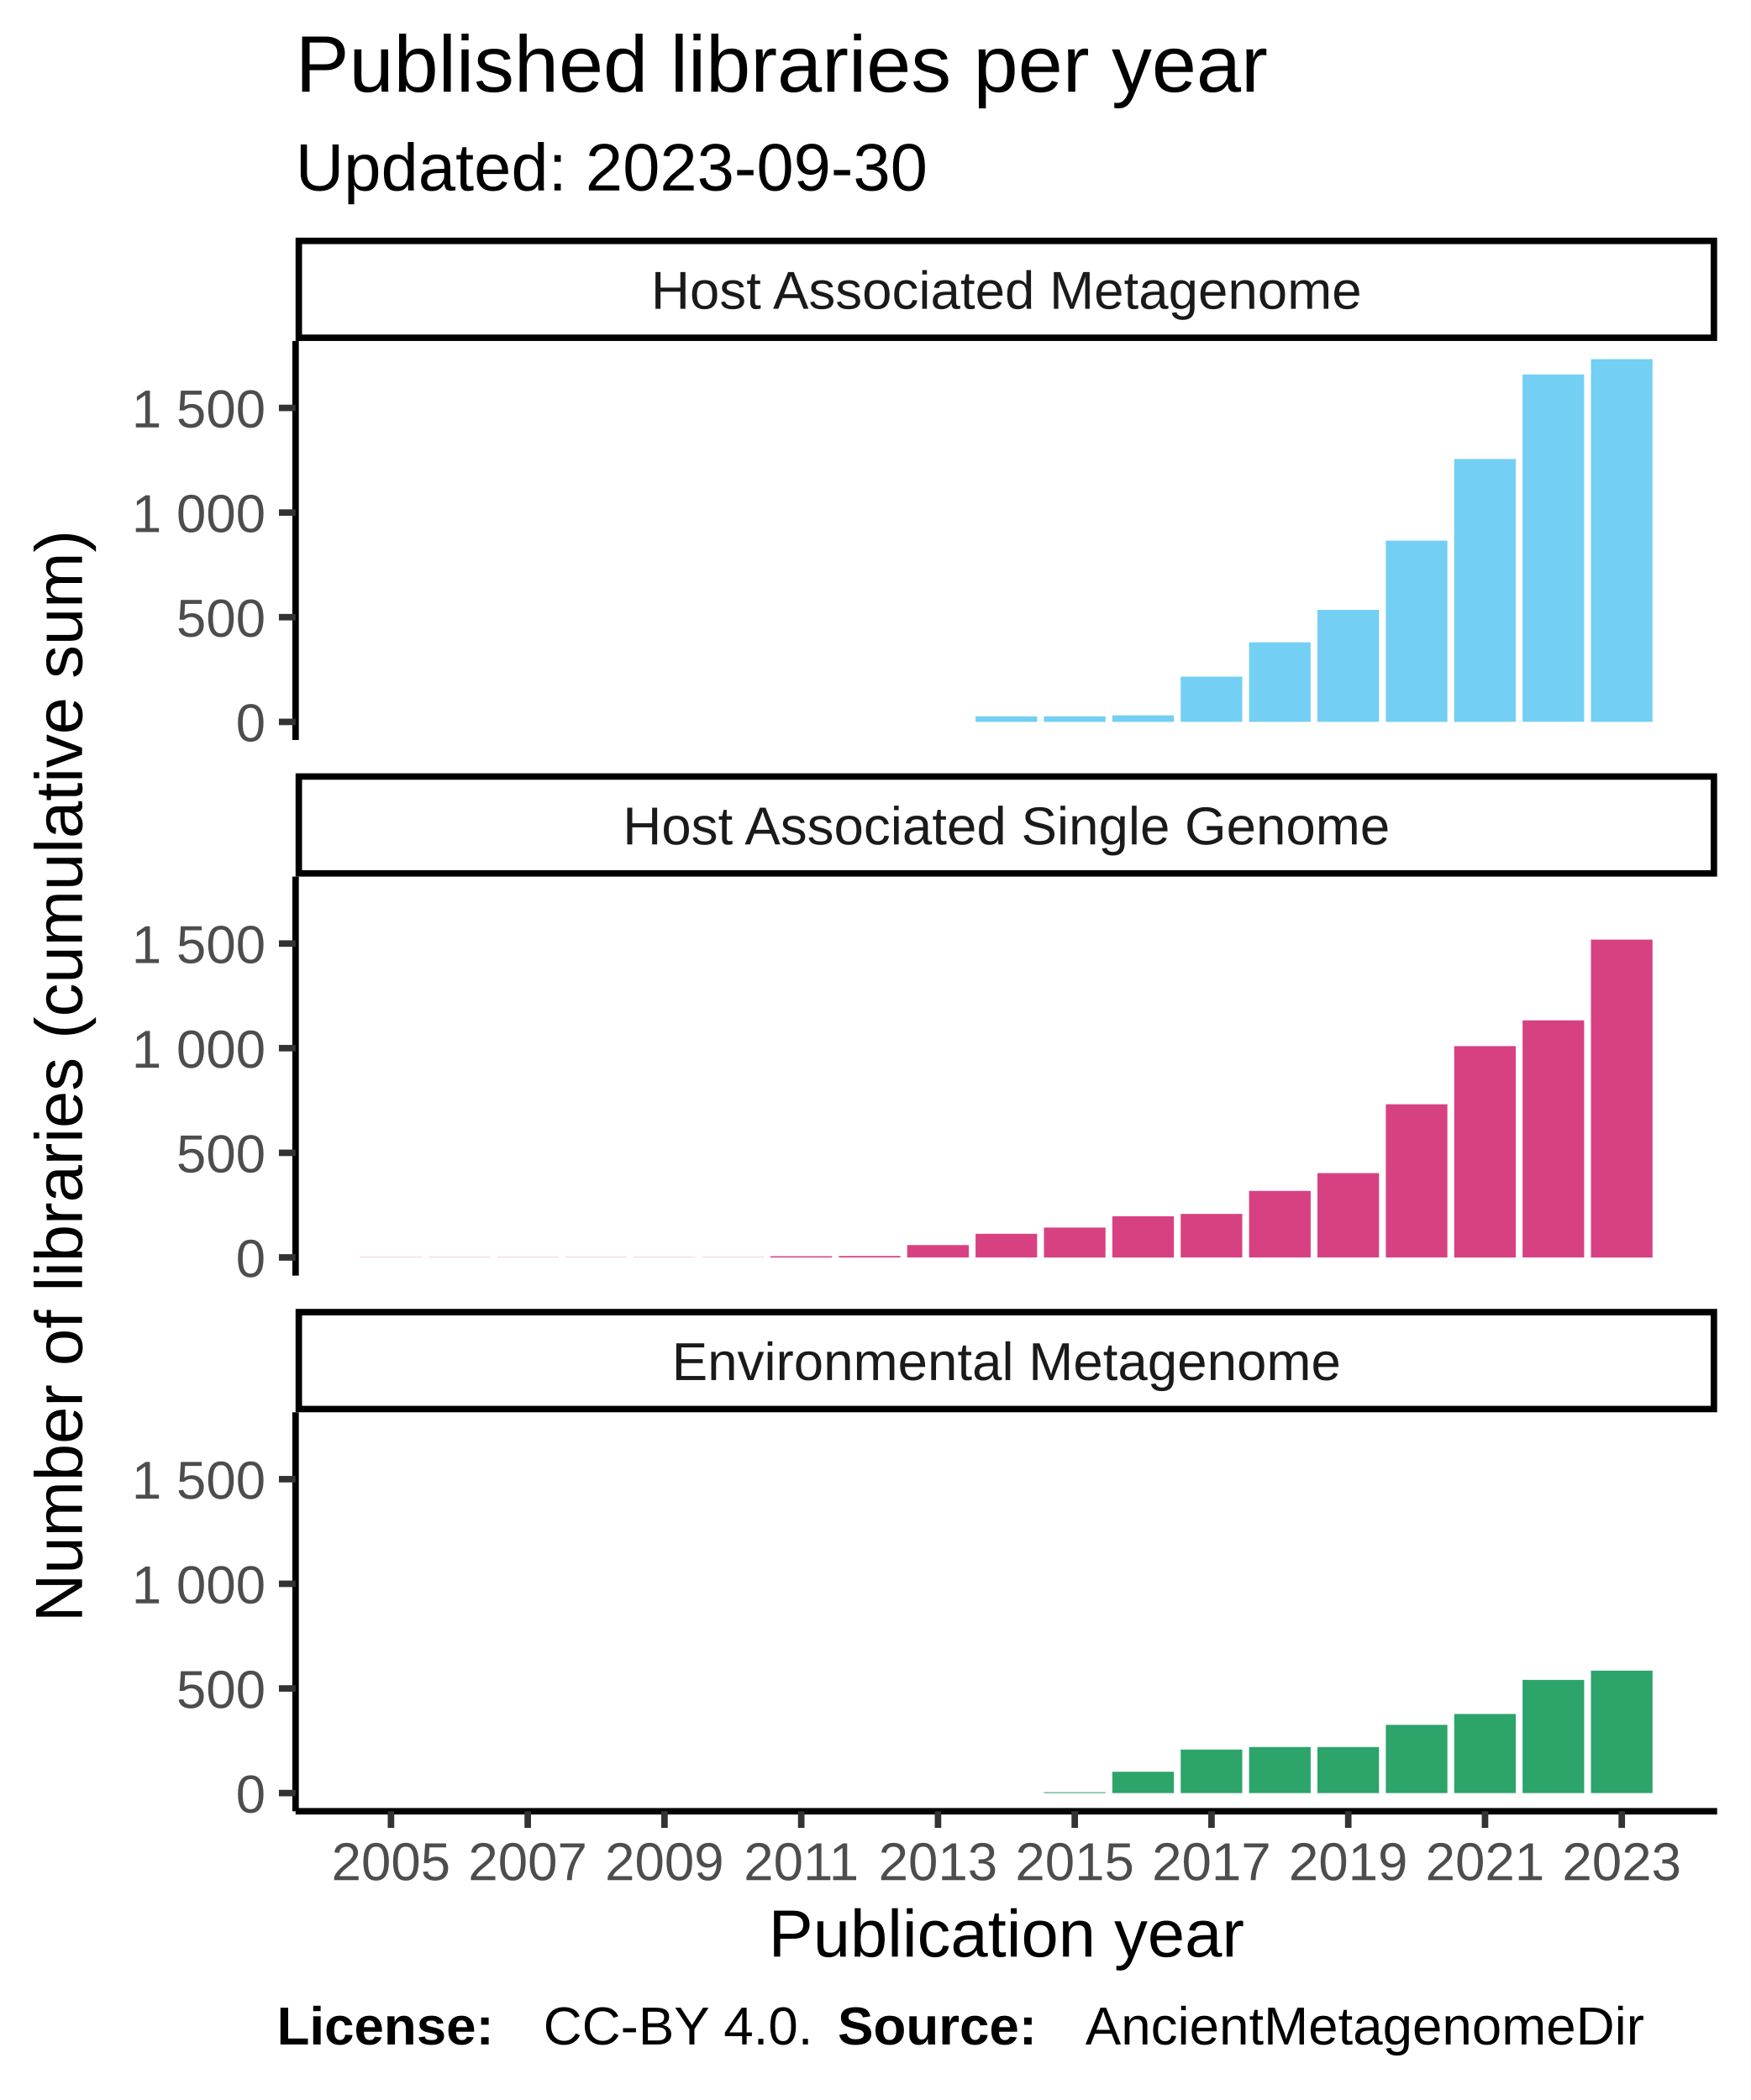
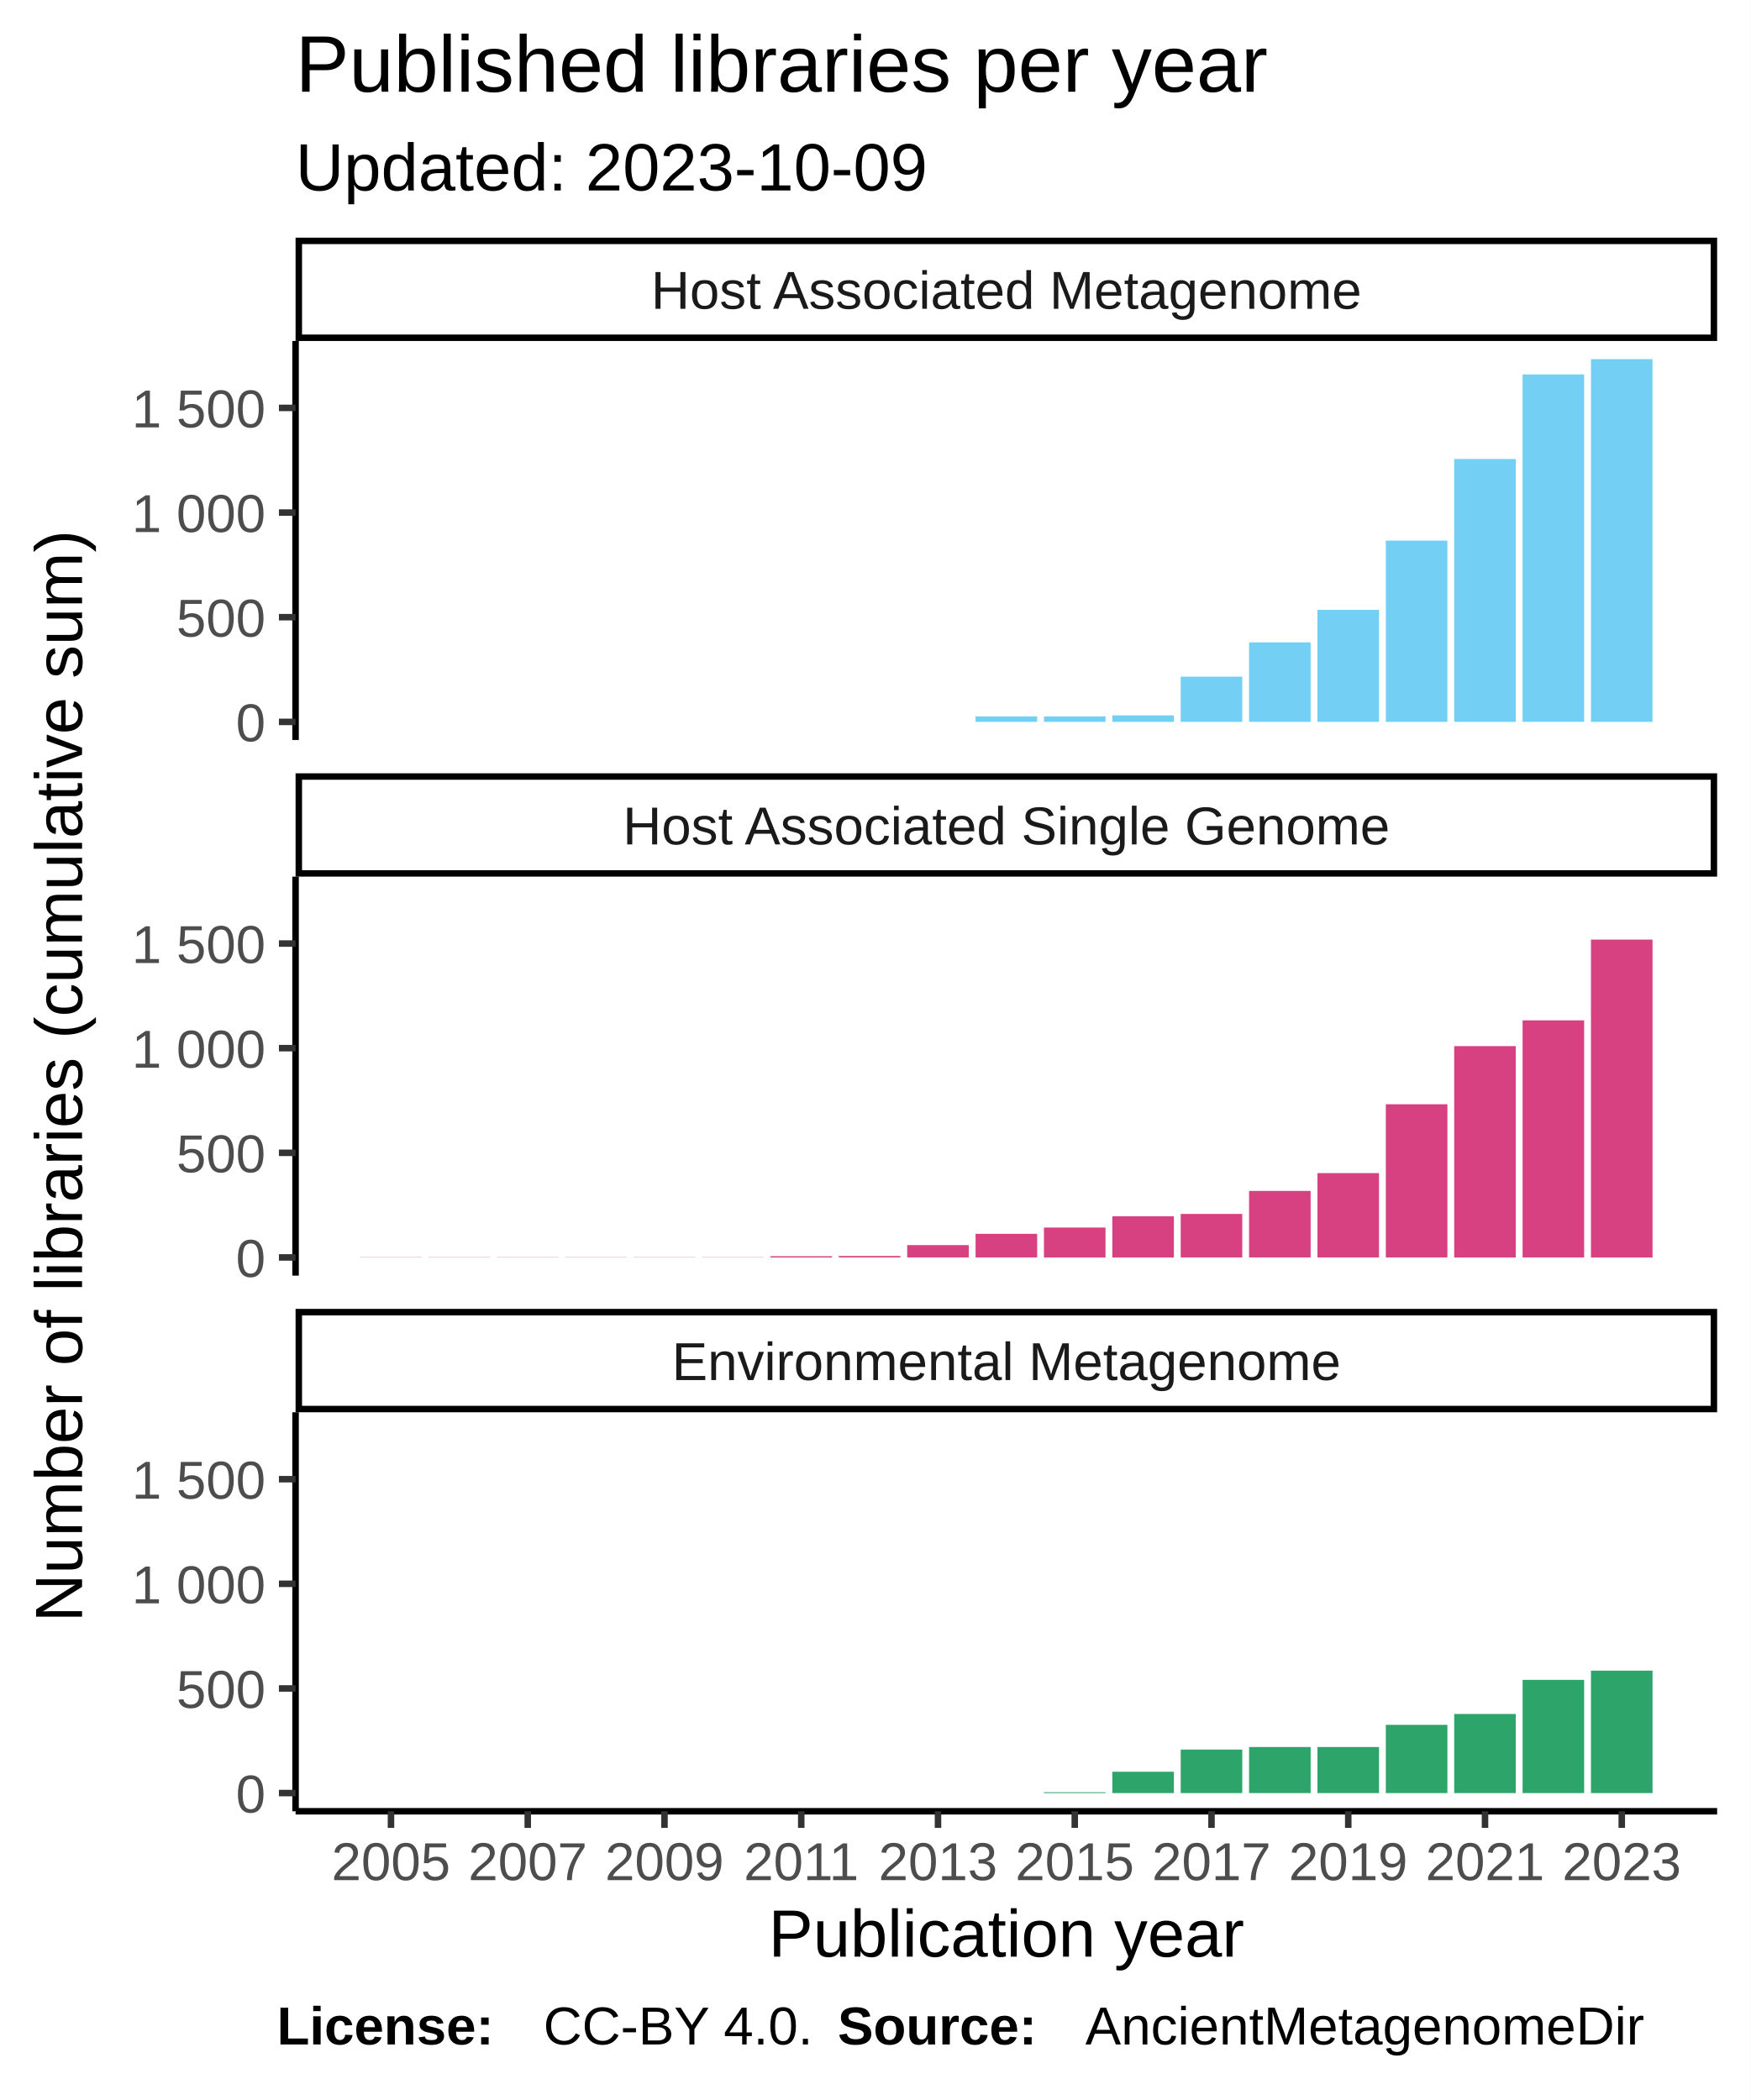
<svg xmlns="http://www.w3.org/2000/svg" class="svglite" width="288.00pt" height="345.60pt" viewBox="0 0 288.00 345.60">
  <defs>
    <style type="text/css">
    .svglite line, .svglite polyline, .svglite polygon, .svglite path, .svglite rect, .svglite circle {
      fill: none;
      stroke: #000000;
      stroke-linecap: round;
      stroke-linejoin: round;
      stroke-miterlimit: 10.00;
    }
  </style>
  </defs>
  <rect width="100%" height="100%" style="stroke: none; fill: #FFFFFF;" />
  <defs>
    <clipPath id="cpMC4wMHwyODguMDB8MC4wMHwzNDUuNjA=">
      <rect x="0.00" y="0.00" width="288.00" height="345.60" />
    </clipPath>
  </defs>
  <g clip-path="url(#cpMC4wMHwyODguMDB8MC4wMHwzNDUuNjA=)">
    <rect x="0.00" y="0.00" width="288.00" height="345.60" style="stroke-width: 1.07; stroke: #FFFFFF; fill: #FFFFFF;" />
  </g>
  <defs>
    <clipPath id="cpNDguNjN8MjgyLjUyfDU2LjEyfDEyMS43OA==">
      <rect x="48.63" y="56.12" width="233.89" height="65.66" />
    </clipPath>
  </defs>
  <g clip-path="url(#cpNDguNjN8MjgyLjUyfDU2LjEyfDEyMS43OA==)">
    <rect x="48.63" y="56.12" width="233.89" height="65.66" style="stroke-width: 1.07; stroke: none; fill: #FFFFFF;" />
    <rect x="59.26" y="118.80" width="10.13" height="0.00" style="stroke-width: 1.07; stroke: none; stroke-linecap: square; stroke-linejoin: miter; fill: #73CFF3;" />
    <rect x="70.51" y="118.80" width="10.13" height="0.00" style="stroke-width: 1.07; stroke: none; stroke-linecap: square; stroke-linejoin: miter; fill: #73CFF3;" />
    <rect x="81.76" y="118.80" width="10.13" height="0.00" style="stroke-width: 1.07; stroke: none; stroke-linecap: square; stroke-linejoin: miter; fill: #73CFF3;" />
    <rect x="93.01" y="118.80" width="10.13" height="0.00" style="stroke-width: 1.07; stroke: none; stroke-linecap: square; stroke-linejoin: miter; fill: #73CFF3;" />
    <rect x="104.26" y="118.80" width="10.13" height="0.00" style="stroke-width: 1.07; stroke: none; stroke-linecap: square; stroke-linejoin: miter; fill: #73CFF3;" />
    <rect x="115.51" y="118.80" width="10.13" height="0.00" style="stroke-width: 1.07; stroke: none; stroke-linecap: square; stroke-linejoin: miter; fill: #73CFF3;" />
    <rect x="126.76" y="118.80" width="10.13" height="0.00" style="stroke-width: 1.07; stroke: none; stroke-linecap: square; stroke-linejoin: miter; fill: #73CFF3;" />
    <rect x="138.01" y="118.80" width="10.13" height="0.00" style="stroke-width: 1.07; stroke: none; stroke-linecap: square; stroke-linejoin: miter; fill: #73CFF3;" />
    <rect x="149.26" y="118.80" width="10.13" height="0.00" style="stroke-width: 1.07; stroke: none; stroke-linecap: square; stroke-linejoin: miter; fill: #73CFF3;" />
    <rect x="160.51" y="117.90" width="10.13" height="0.90" style="stroke-width: 1.07; stroke: none; stroke-linecap: square; stroke-linejoin: miter; fill: #73CFF3;" />
    <rect x="171.76" y="117.90" width="10.13" height="0.90" style="stroke-width: 1.07; stroke: none; stroke-linecap: square; stroke-linejoin: miter; fill: #73CFF3;" />
    <rect x="183.01" y="117.73" width="10.13" height="1.07" style="stroke-width: 1.07; stroke: none; stroke-linecap: square; stroke-linejoin: miter; fill: #73CFF3;" />
    <rect x="194.26" y="111.36" width="10.13" height="7.44" style="stroke-width: 1.07; stroke: none; stroke-linecap: square; stroke-linejoin: miter; fill: #73CFF3;" />
    <rect x="205.51" y="105.71" width="10.13" height="13.09" style="stroke-width: 1.07; stroke: none; stroke-linecap: square; stroke-linejoin: miter; fill: #73CFF3;" />
    <rect x="216.76" y="100.37" width="10.13" height="18.43" style="stroke-width: 1.07; stroke: none; stroke-linecap: square; stroke-linejoin: miter; fill: #73CFF3;" />
    <rect x="228.01" y="88.97" width="10.13" height="29.83" style="stroke-width: 1.07; stroke: none; stroke-linecap: square; stroke-linejoin: miter; fill: #73CFF3;" />
    <rect x="239.26" y="75.54" width="10.13" height="43.26" style="stroke-width: 1.07; stroke: none; stroke-linecap: square; stroke-linejoin: miter; fill: #73CFF3;" />
    <rect x="250.51" y="61.62" width="10.13" height="57.17" style="stroke-width: 1.07; stroke: none; stroke-linecap: square; stroke-linejoin: miter; fill: #73CFF3;" />
    <rect x="261.76" y="59.11" width="10.13" height="59.69" style="stroke-width: 1.07; stroke: none; stroke-linecap: square; stroke-linejoin: miter; fill: #73CFF3;" />
  </g>
  <g clip-path="url(#cpMC4wMHwyODguMDB8MC4wMHwzNDUuNjA=)">
</g>
  <defs>
    <clipPath id="cpNDguNjN8MjgyLjUyfDE0NC4yN3wyMDkuOTM=">
      <rect x="48.63" y="144.27" width="233.89" height="65.66" />
    </clipPath>
  </defs>
  <g clip-path="url(#cpNDguNjN8MjgyLjUyfDE0NC4yN3wyMDkuOTM=)">
    <rect x="48.63" y="144.27" width="233.89" height="65.66" style="stroke-width: 1.07; stroke: none; fill: #FFFFFF;" />
    <rect x="59.26" y="206.91" width="10.13" height="0.034" style="stroke-width: 1.07; stroke: none; stroke-linecap: square; stroke-linejoin: miter; fill: #D74182;" />
    <rect x="70.51" y="206.91" width="10.13" height="0.034" style="stroke-width: 1.07; stroke: none; stroke-linecap: square; stroke-linejoin: miter; fill: #D74182;" />
    <rect x="81.76" y="206.91" width="10.13" height="0.034" style="stroke-width: 1.07; stroke: none; stroke-linecap: square; stroke-linejoin: miter; fill: #D74182;" />
    <rect x="93.01" y="206.91" width="10.13" height="0.034" style="stroke-width: 1.07; stroke: none; stroke-linecap: square; stroke-linejoin: miter; fill: #D74182;" />
    <rect x="104.26" y="206.91" width="10.13" height="0.034" style="stroke-width: 1.07; stroke: none; stroke-linecap: square; stroke-linejoin: miter; fill: #D74182;" />
    <rect x="115.51" y="206.91" width="10.13" height="0.034" style="stroke-width: 1.07; stroke: none; stroke-linecap: square; stroke-linejoin: miter; fill: #D74182;" />
    <rect x="126.76" y="206.74" width="10.13" height="0.21" style="stroke-width: 1.07; stroke: none; stroke-linecap: square; stroke-linejoin: miter; fill: #D74182;" />
    <rect x="138.01" y="206.70" width="10.13" height="0.24" style="stroke-width: 1.07; stroke: none; stroke-linecap: square; stroke-linejoin: miter; fill: #D74182;" />
    <rect x="149.26" y="204.91" width="10.13" height="2.03" style="stroke-width: 1.07; stroke: none; stroke-linecap: square; stroke-linejoin: miter; fill: #D74182;" />
    <rect x="160.51" y="203.05" width="10.13" height="3.89" style="stroke-width: 1.07; stroke: none; stroke-linecap: square; stroke-linejoin: miter; fill: #D74182;" />
    <rect x="171.76" y="202.02" width="10.13" height="4.93" style="stroke-width: 1.07; stroke: none; stroke-linecap: square; stroke-linejoin: miter; fill: #D74182;" />
    <rect x="183.01" y="200.16" width="10.13" height="6.79" style="stroke-width: 1.07; stroke: none; stroke-linecap: square; stroke-linejoin: miter; fill: #D74182;" />
    <rect x="194.26" y="199.78" width="10.13" height="7.16" style="stroke-width: 1.07; stroke: none; stroke-linecap: square; stroke-linejoin: miter; fill: #D74182;" />
    <rect x="205.51" y="195.99" width="10.13" height="10.95" style="stroke-width: 1.07; stroke: none; stroke-linecap: square; stroke-linejoin: miter; fill: #D74182;" />
    <rect x="216.76" y="193.06" width="10.13" height="13.88" style="stroke-width: 1.07; stroke: none; stroke-linecap: square; stroke-linejoin: miter; fill: #D74182;" />
    <rect x="228.01" y="181.73" width="10.13" height="25.21" style="stroke-width: 1.07; stroke: none; stroke-linecap: square; stroke-linejoin: miter; fill: #D74182;" />
    <rect x="239.26" y="172.16" width="10.13" height="34.79" style="stroke-width: 1.07; stroke: none; stroke-linecap: square; stroke-linejoin: miter; fill: #D74182;" />
    <rect x="250.51" y="167.92" width="10.13" height="39.02" style="stroke-width: 1.07; stroke: none; stroke-linecap: square; stroke-linejoin: miter; fill: #D74182;" />
    <rect x="261.76" y="154.63" width="10.13" height="52.32" style="stroke-width: 1.07; stroke: none; stroke-linecap: square; stroke-linejoin: miter; fill: #D74182;" />
  </g>
  <g clip-path="url(#cpMC4wMHwyODguMDB8MC4wMHwzNDUuNjA=)">
</g>
  <defs>
    <clipPath id="cpNDguNjN8MjgyLjUyfDIzMi40MnwyOTguMDg=">
      <rect x="48.63" y="232.42" width="233.89" height="65.66" />
    </clipPath>
  </defs>
  <g clip-path="url(#cpNDguNjN8MjgyLjUyfDIzMi40MnwyOTguMDg=)">
    <rect x="48.63" y="232.42" width="233.89" height="65.66" style="stroke-width: 1.07; stroke: none; fill: #FFFFFF;" />
    <rect x="59.26" y="295.09" width="10.13" height="0.00" style="stroke-width: 1.07; stroke: none; stroke-linecap: square; stroke-linejoin: miter; fill: #2DA46A;" />
    <rect x="70.51" y="295.09" width="10.13" height="0.00" style="stroke-width: 1.07; stroke: none; stroke-linecap: square; stroke-linejoin: miter; fill: #2DA46A;" />
    <rect x="81.76" y="295.09" width="10.13" height="0.00" style="stroke-width: 1.07; stroke: none; stroke-linecap: square; stroke-linejoin: miter; fill: #2DA46A;" />
    <rect x="93.01" y="295.09" width="10.13" height="0.00" style="stroke-width: 1.07; stroke: none; stroke-linecap: square; stroke-linejoin: miter; fill: #2DA46A;" />
    <rect x="104.26" y="295.09" width="10.13" height="0.00" style="stroke-width: 1.07; stroke: none; stroke-linecap: square; stroke-linejoin: miter; fill: #2DA46A;" />
    <rect x="115.51" y="295.09" width="10.13" height="0.00" style="stroke-width: 1.07; stroke: none; stroke-linecap: square; stroke-linejoin: miter; fill: #2DA46A;" />
    <rect x="126.76" y="295.09" width="10.13" height="0.00" style="stroke-width: 1.07; stroke: none; stroke-linecap: square; stroke-linejoin: miter; fill: #2DA46A;" />
    <rect x="138.01" y="295.09" width="10.13" height="0.00" style="stroke-width: 1.07; stroke: none; stroke-linecap: square; stroke-linejoin: miter; fill: #2DA46A;" />
    <rect x="149.26" y="295.09" width="10.13" height="0.00" style="stroke-width: 1.07; stroke: none; stroke-linecap: square; stroke-linejoin: miter; fill: #2DA46A;" />
    <rect x="160.51" y="295.09" width="10.13" height="0.00" style="stroke-width: 1.07; stroke: none; stroke-linecap: square; stroke-linejoin: miter; fill: #2DA46A;" />
    <rect x="171.76" y="294.95" width="10.13" height="0.14" style="stroke-width: 1.07; stroke: none; stroke-linecap: square; stroke-linejoin: miter; fill: #2DA46A;" />
    <rect x="183.01" y="291.58" width="10.13" height="3.51" style="stroke-width: 1.07; stroke: none; stroke-linecap: square; stroke-linejoin: miter; fill: #2DA46A;" />
    <rect x="194.26" y="287.93" width="10.13" height="7.16" style="stroke-width: 1.07; stroke: none; stroke-linecap: square; stroke-linejoin: miter; fill: #2DA46A;" />
    <rect x="205.51" y="287.51" width="10.13" height="7.58" style="stroke-width: 1.07; stroke: none; stroke-linecap: square; stroke-linejoin: miter; fill: #2DA46A;" />
    <rect x="216.76" y="287.51" width="10.13" height="7.58" style="stroke-width: 1.07; stroke: none; stroke-linecap: square; stroke-linejoin: miter; fill: #2DA46A;" />
    <rect x="228.01" y="283.86" width="10.13" height="11.23" style="stroke-width: 1.07; stroke: none; stroke-linecap: square; stroke-linejoin: miter; fill: #2DA46A;" />
    <rect x="239.26" y="282.07" width="10.13" height="13.02" style="stroke-width: 1.07; stroke: none; stroke-linecap: square; stroke-linejoin: miter; fill: #2DA46A;" />
    <rect x="250.51" y="276.46" width="10.13" height="18.63" style="stroke-width: 1.07; stroke: none; stroke-linecap: square; stroke-linejoin: miter; fill: #2DA46A;" />
    <rect x="261.76" y="274.94" width="10.13" height="20.15" style="stroke-width: 1.07; stroke: none; stroke-linecap: square; stroke-linejoin: miter; fill: #2DA46A;" />
  </g>
  <g clip-path="url(#cpMC4wMHwyODguMDB8MC4wMHwzNDUuNjA=)">
</g>
  <defs>
    <clipPath id="cpNDguNjN8MjgyLjUyfDIxNS40MXwyMzIuNDI=">
      <rect x="48.63" y="215.41" width="233.89" height="17.01" />
    </clipPath>
  </defs>
  <g clip-path="url(#cpNDguNjN8MjgyLjUyfDIxNS40MXwyMzIuNDI=)">
    <rect x="48.63" y="215.41" width="233.89" height="17.01" style="stroke-width: 2.13; fill: #FFFFFF;" />
    <text x="165.58" y="227.12" text-anchor="middle" style="font-size: 8.80px; fill: #1A1A1A; font-family: Liberation Sans;" textLength="124.59px" lengthAdjust="spacingAndGlyphs">Environmental Metagenome</text>
  </g>
  <g clip-path="url(#cpMC4wMHwyODguMDB8MC4wMHwzNDUuNjA=)">
</g>
  <defs>
    <clipPath id="cpNDguNjN8MjgyLjUyfDEyNy4yNnwxNDQuMjc=">
      <rect x="48.63" y="127.26" width="233.89" height="17.01" />
    </clipPath>
  </defs>
  <g clip-path="url(#cpNDguNjN8MjgyLjUyfDEyNy4yNnwxNDQuMjc=)">
    <rect x="48.63" y="127.26" width="233.89" height="17.01" style="stroke-width: 2.13; fill: #FFFFFF;" />
    <text x="165.58" y="138.97" text-anchor="middle" style="font-size: 8.80px; fill: #1A1A1A; font-family: Liberation Sans;" textLength="140.36px" lengthAdjust="spacingAndGlyphs">Host Associated Single Genome</text>
  </g>
  <g clip-path="url(#cpMC4wMHwyODguMDB8MC4wMHwzNDUuNjA=)">
</g>
  <defs>
    <clipPath id="cpNDguNjN8MjgyLjUyfDM5LjExfDU2LjEy">
      <rect x="48.63" y="39.11" width="233.89" height="17.01" />
    </clipPath>
  </defs>
  <g clip-path="url(#cpNDguNjN8MjgyLjUyfDM5LjExfDU2LjEy)">
    <rect x="48.63" y="39.11" width="233.89" height="17.01" style="stroke-width: 2.13; fill: #FFFFFF;" />
    <text x="165.58" y="50.82" text-anchor="middle" style="font-size: 8.80px; fill: #1A1A1A; font-family: Liberation Sans;" textLength="131.12px" lengthAdjust="spacingAndGlyphs">Host Associated Metagenome</text>
  </g>
  <g clip-path="url(#cpMC4wMHwyODguMDB8MC4wMHwzNDUuNjA=)">
    <polyline points="48.63,298.08 282.52,298.08 " style="stroke-width: 1.07; stroke-linecap: butt;" />
    <polyline points="64.33,300.82 64.33,298.08 " style="stroke-width: 1.07; stroke: #333333; stroke-linecap: butt;" />
    <polyline points="86.83,300.82 86.83,298.08 " style="stroke-width: 1.07; stroke: #333333; stroke-linecap: butt;" />
    <polyline points="109.33,300.82 109.33,298.08 " style="stroke-width: 1.07; stroke: #333333; stroke-linecap: butt;" />
    <polyline points="131.83,300.82 131.83,298.08 " style="stroke-width: 1.07; stroke: #333333; stroke-linecap: butt;" />
    <polyline points="154.33,300.82 154.33,298.08 " style="stroke-width: 1.07; stroke: #333333; stroke-linecap: butt;" />
    <polyline points="176.83,300.82 176.83,298.08 " style="stroke-width: 1.07; stroke: #333333; stroke-linecap: butt;" />
    <polyline points="199.33,300.82 199.33,298.08 " style="stroke-width: 1.07; stroke: #333333; stroke-linecap: butt;" />
    <polyline points="221.83,300.82 221.83,298.08 " style="stroke-width: 1.07; stroke: #333333; stroke-linecap: butt;" />
    <polyline points="244.33,300.82 244.33,298.08 " style="stroke-width: 1.07; stroke: #333333; stroke-linecap: butt;" />
    <polyline points="266.83,300.82 266.83,298.08 " style="stroke-width: 1.07; stroke: #333333; stroke-linecap: butt;" />
    <text x="64.33" y="309.42" text-anchor="middle" style="font-size: 8.80px; fill: #4D4D4D; font-family: Liberation Sans;" textLength="22.38px" lengthAdjust="spacingAndGlyphs">2005</text>
    <text x="86.83" y="309.42" text-anchor="middle" style="font-size: 8.80px; fill: #4D4D4D; font-family: Liberation Sans;" textLength="22.38px" lengthAdjust="spacingAndGlyphs">2007</text>
    <text x="109.33" y="309.42" text-anchor="middle" style="font-size: 8.80px; fill: #4D4D4D; font-family: Liberation Sans;" textLength="22.38px" lengthAdjust="spacingAndGlyphs">2009</text>
    <text x="131.83" y="309.42" text-anchor="middle" style="font-size: 8.80px; fill: #4D4D4D; font-family: Liberation Sans;" textLength="22.38px" lengthAdjust="spacingAndGlyphs">2011</text>
    <text x="154.33" y="309.42" text-anchor="middle" style="font-size: 8.80px; fill: #4D4D4D; font-family: Liberation Sans;" textLength="22.38px" lengthAdjust="spacingAndGlyphs">2013</text>
    <text x="176.83" y="309.42" text-anchor="middle" style="font-size: 8.80px; fill: #4D4D4D; font-family: Liberation Sans;" textLength="22.38px" lengthAdjust="spacingAndGlyphs">2015</text>
    <text x="199.33" y="309.42" text-anchor="middle" style="font-size: 8.80px; fill: #4D4D4D; font-family: Liberation Sans;" textLength="22.38px" lengthAdjust="spacingAndGlyphs">2017</text>
    <text x="221.83" y="309.42" text-anchor="middle" style="font-size: 8.80px; fill: #4D4D4D; font-family: Liberation Sans;" textLength="22.38px" lengthAdjust="spacingAndGlyphs">2019</text>
    <text x="244.33" y="309.42" text-anchor="middle" style="font-size: 8.80px; fill: #4D4D4D; font-family: Liberation Sans;" textLength="22.38px" lengthAdjust="spacingAndGlyphs">2021</text>
    <text x="266.83" y="309.42" text-anchor="middle" style="font-size: 8.80px; fill: #4D4D4D; font-family: Liberation Sans;" textLength="22.38px" lengthAdjust="spacingAndGlyphs">2023</text>
    <polyline points="48.63,121.78 48.63,56.12 " style="stroke-width: 1.07; stroke-linecap: butt;" />
    <text x="43.70" y="122.00" text-anchor="end" style="font-size: 8.80px; fill: #4D4D4D; font-family: Liberation Sans;" textLength="5.59px" lengthAdjust="spacingAndGlyphs">0</text>
    <text x="43.70" y="104.78" text-anchor="end" style="font-size: 8.80px; fill: #4D4D4D; font-family: Liberation Sans;" textLength="16.78px" lengthAdjust="spacingAndGlyphs">500</text>
    <text x="43.70" y="87.56" text-anchor="end" style="font-size: 8.80px; fill: #4D4D4D; font-family: Liberation Sans;" textLength="25.17px" lengthAdjust="spacingAndGlyphs">1 000</text>
    <text x="43.70" y="70.34" text-anchor="end" style="font-size: 8.80px; fill: #4D4D4D; font-family: Liberation Sans;" textLength="25.17px" lengthAdjust="spacingAndGlyphs">1 500</text>
    <polyline points="45.89,118.80 48.63,118.80 " style="stroke-width: 1.07; stroke: #333333; stroke-linecap: butt;" />
    <polyline points="45.89,101.57 48.63,101.57 " style="stroke-width: 1.07; stroke: #333333; stroke-linecap: butt;" />
    <polyline points="45.89,84.35 48.63,84.35 " style="stroke-width: 1.07; stroke: #333333; stroke-linecap: butt;" />
    <polyline points="45.89,67.13 48.63,67.13 " style="stroke-width: 1.07; stroke: #333333; stroke-linecap: butt;" />
    <polyline points="48.63,209.93 48.63,144.27 " style="stroke-width: 1.07; stroke-linecap: butt;" />
    <text x="43.70" y="210.15" text-anchor="end" style="font-size: 8.80px; fill: #4D4D4D; font-family: Liberation Sans;" textLength="5.59px" lengthAdjust="spacingAndGlyphs">0</text>
    <text x="43.70" y="192.93" text-anchor="end" style="font-size: 8.80px; fill: #4D4D4D; font-family: Liberation Sans;" textLength="16.78px" lengthAdjust="spacingAndGlyphs">500</text>
    <text x="43.70" y="175.71" text-anchor="end" style="font-size: 8.80px; fill: #4D4D4D; font-family: Liberation Sans;" textLength="25.17px" lengthAdjust="spacingAndGlyphs">1 000</text>
    <text x="43.70" y="158.49" text-anchor="end" style="font-size: 8.80px; fill: #4D4D4D; font-family: Liberation Sans;" textLength="25.17px" lengthAdjust="spacingAndGlyphs">1 500</text>
    <polyline points="45.89,206.94 48.63,206.94 " style="stroke-width: 1.07; stroke: #333333; stroke-linecap: butt;" />
    <polyline points="45.89,189.72 48.63,189.72 " style="stroke-width: 1.07; stroke: #333333; stroke-linecap: butt;" />
    <polyline points="45.89,172.50 48.63,172.50 " style="stroke-width: 1.07; stroke: #333333; stroke-linecap: butt;" />
    <polyline points="45.89,155.28 48.63,155.28 " style="stroke-width: 1.07; stroke: #333333; stroke-linecap: butt;" />
    <polyline points="48.63,298.08 48.63,232.42 " style="stroke-width: 1.07; stroke-linecap: butt;" />
    <text x="43.70" y="298.30" text-anchor="end" style="font-size: 8.80px; fill: #4D4D4D; font-family: Liberation Sans;" textLength="5.59px" lengthAdjust="spacingAndGlyphs">0</text>
    <text x="43.70" y="281.08" text-anchor="end" style="font-size: 8.80px; fill: #4D4D4D; font-family: Liberation Sans;" textLength="16.78px" lengthAdjust="spacingAndGlyphs">500</text>
    <text x="43.70" y="263.86" text-anchor="end" style="font-size: 8.80px; fill: #4D4D4D; font-family: Liberation Sans;" textLength="25.17px" lengthAdjust="spacingAndGlyphs">1 000</text>
    <text x="43.70" y="246.64" text-anchor="end" style="font-size: 8.80px; fill: #4D4D4D; font-family: Liberation Sans;" textLength="25.17px" lengthAdjust="spacingAndGlyphs">1 500</text>
    <polyline points="45.89,295.09 48.63,295.09 " style="stroke-width: 1.07; stroke: #333333; stroke-linecap: butt;" />
    <polyline points="45.89,277.87 48.63,277.87 " style="stroke-width: 1.07; stroke: #333333; stroke-linecap: butt;" />
    <polyline points="45.89,260.65 48.63,260.65 " style="stroke-width: 1.07; stroke: #333333; stroke-linecap: butt;" />
    <polyline points="45.89,243.43 48.63,243.43 " style="stroke-width: 1.07; stroke: #333333; stroke-linecap: butt;" />
    <text x="165.58" y="322.01" text-anchor="middle" style="font-size: 11.00px; font-family: Liberation Sans;" textLength="88.41px" lengthAdjust="spacingAndGlyphs">Publication year</text>
    <text transform="translate(13.50,177.10) rotate(-90)" text-anchor="middle" style="font-size: 11.00px; font-family: Liberation Sans;" textLength="213.38px" lengthAdjust="spacingAndGlyphs">Number of  libraries  (cumulative sum)</text>
-     <text x="48.63" y="31.34" style="font-size: 11.00px; font-family: Liberation Sans;" textLength="117.95px" lengthAdjust="spacingAndGlyphs">Updated: 2023-09-30</text>
+     <text x="48.63" y="31.34" style="font-size: 11.00px; font-family: Liberation Sans;" textLength="117.95px" lengthAdjust="spacingAndGlyphs">Updated: 2023-10-09</text>
    <text x="48.63" y="15.10" style="font-size: 13.20px; font-family: Liberation Sans;" textLength="180.69px" lengthAdjust="spacingAndGlyphs">Published libraries per year</text>
    <text x="45.55" y="336.46" style="font-size: 8.80px; font-weight: bold; font-family: Liberation Sans;" textLength="43.86px" lengthAdjust="spacingAndGlyphs">License: </text>
    <text x="89.40" y="336.46" style="font-size: 8.80px; font-family: Liberation Sans;" textLength="48.43px" lengthAdjust="spacingAndGlyphs">CC-BY 4.0. </text>
    <text x="137.83" y="336.46" style="font-size: 8.80px; font-weight: bold; font-family: Liberation Sans;" textLength="40.75px" lengthAdjust="spacingAndGlyphs">Source: </text>
    <text x="178.58" y="336.46" style="font-size: 8.80px; font-family: Liberation Sans;" textLength="103.94px" lengthAdjust="spacingAndGlyphs">AncientMetagenomeDir</text>
  </g>
</svg>
